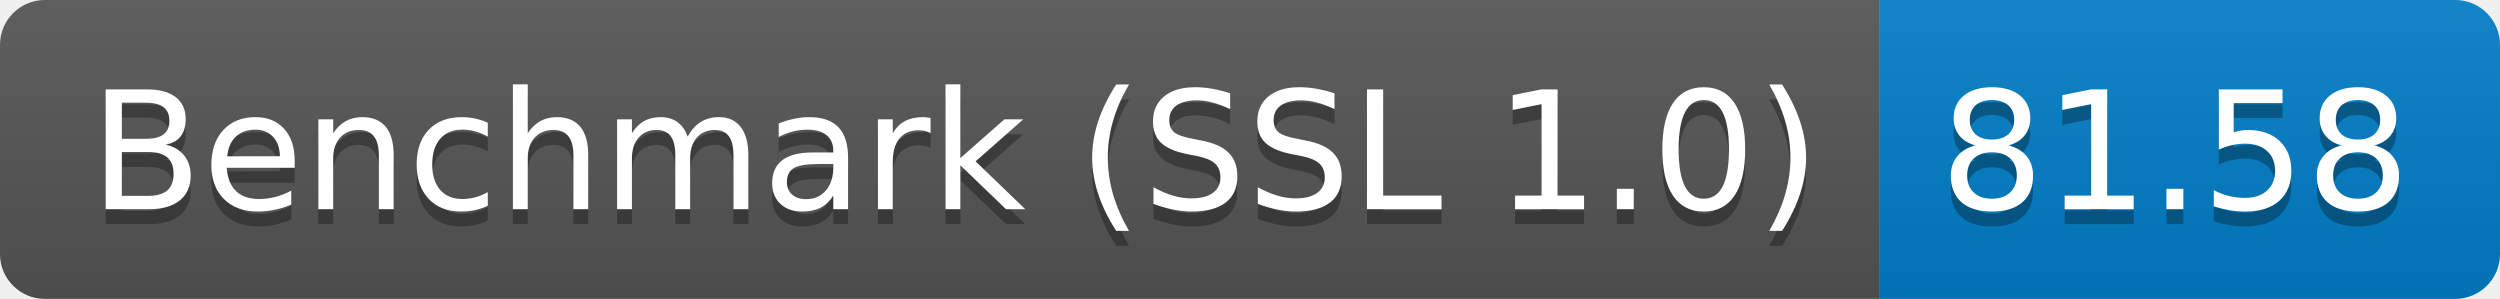
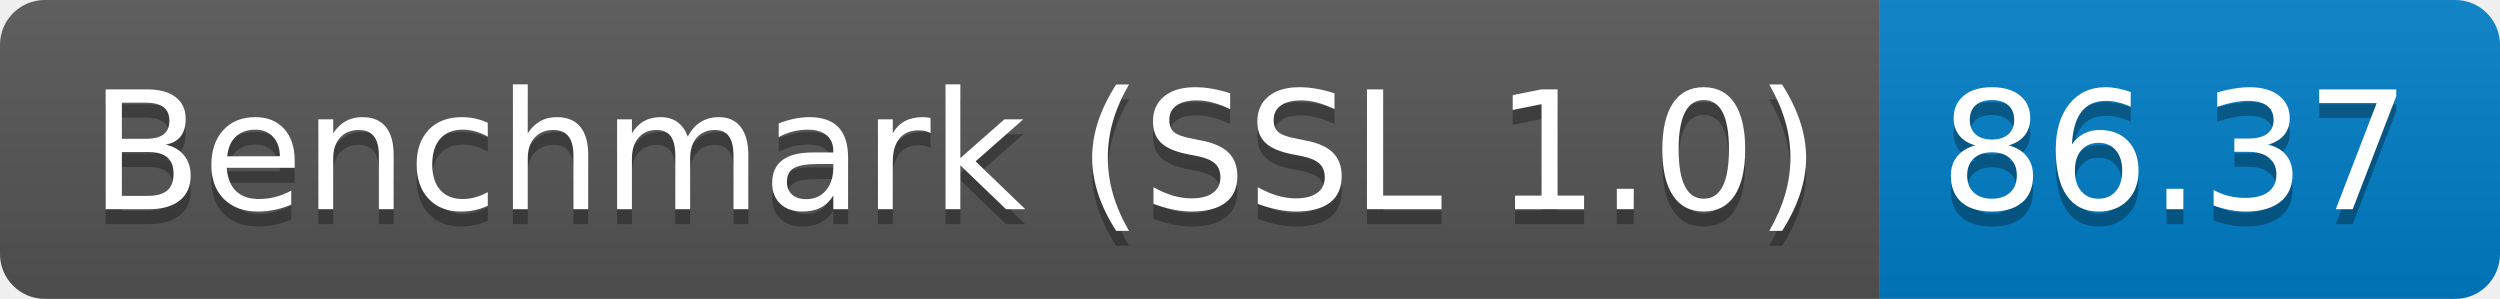
<svg xmlns="http://www.w3.org/2000/svg" height="20" width="167.3">
  <linearGradient id="smooth" x2="0" y2="100%">
    <stop offset="0" stop-color="#bbb" stop-opacity=".1" />
    <stop offset="1" stop-opacity=".1" />
  </linearGradient>
  <clipPath id="round">
    <rect fill="#fff" height="20" rx="3" width="167.3" />
  </clipPath>
  <g clip-path="url(#round)">
    <rect fill="#555" height="20" width="125.8" />
    <rect fill="#007ec6" height="20" width="41.5" x="125.8" />
    <rect fill="url(#smooth)" height="20" width="167.3" />
  </g>
  <g fill="#fff" font-family="DejaVu Sans,Verdana,Geneva,sans-serif" font-size="110" text-anchor="middle">
    <text fill="#010101" fill-opacity=".3" lengthAdjust="spacing" textLength="1158.0" transform="scale(0.1)" x="639.0" y="150">Benchmark (SSL 1.0)</text>
    <text lengthAdjust="spacing" textLength="1158.0" transform="scale(0.1)" x="639.0" y="140">Benchmark (SSL 1.0)</text>
-     <text fill="#010101" fill-opacity=".3" lengthAdjust="spacing" textLength="315.0" transform="scale(0.1)" x="1455.5" y="150">81.58</text>
-     <text lengthAdjust="spacing" textLength="315.0" transform="scale(0.1)" x="1455.5" y="140">81.58</text>
+     <text fill="#010101" fill-opacity=".3" lengthAdjust="spacing" textLength="315.0" transform="scale(0.1)" x="1455.5" y="150">86.37</text>
+     <text lengthAdjust="spacing" textLength="315.0" transform="scale(0.1)" x="1455.5" y="140">86.37</text>
  </g>
</svg>
